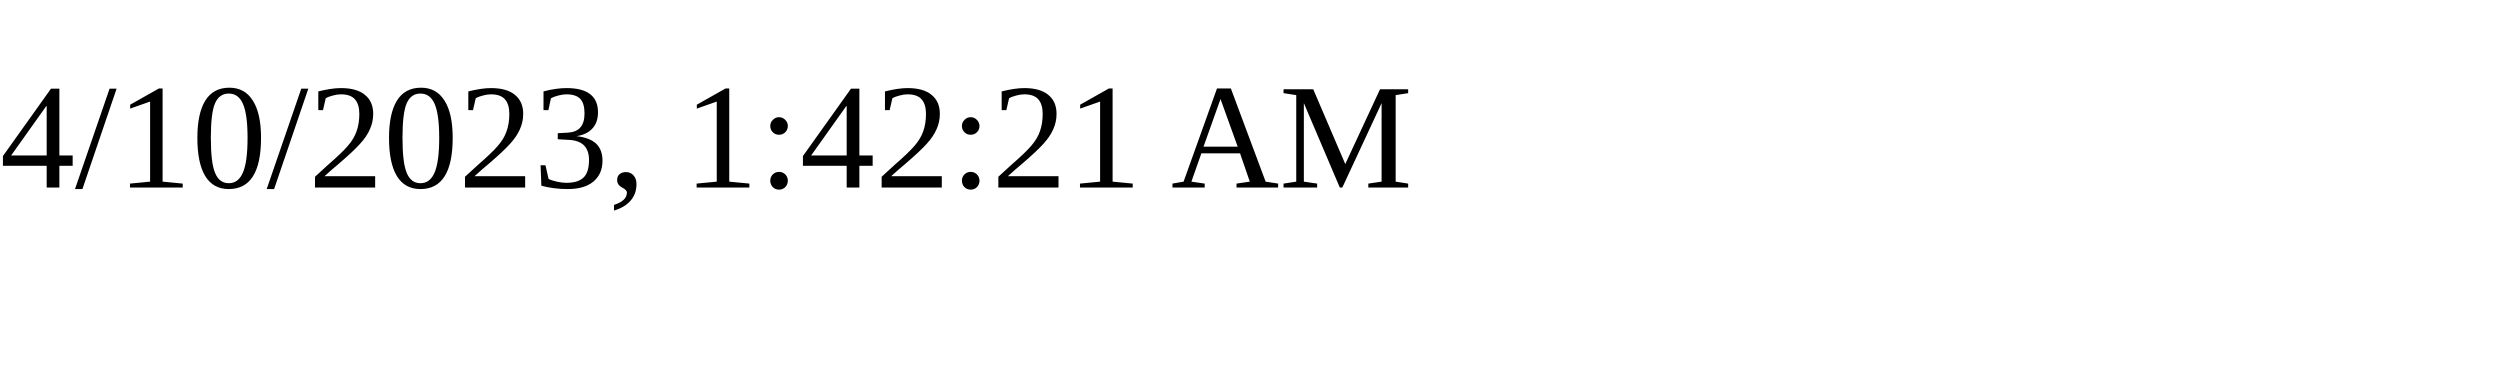
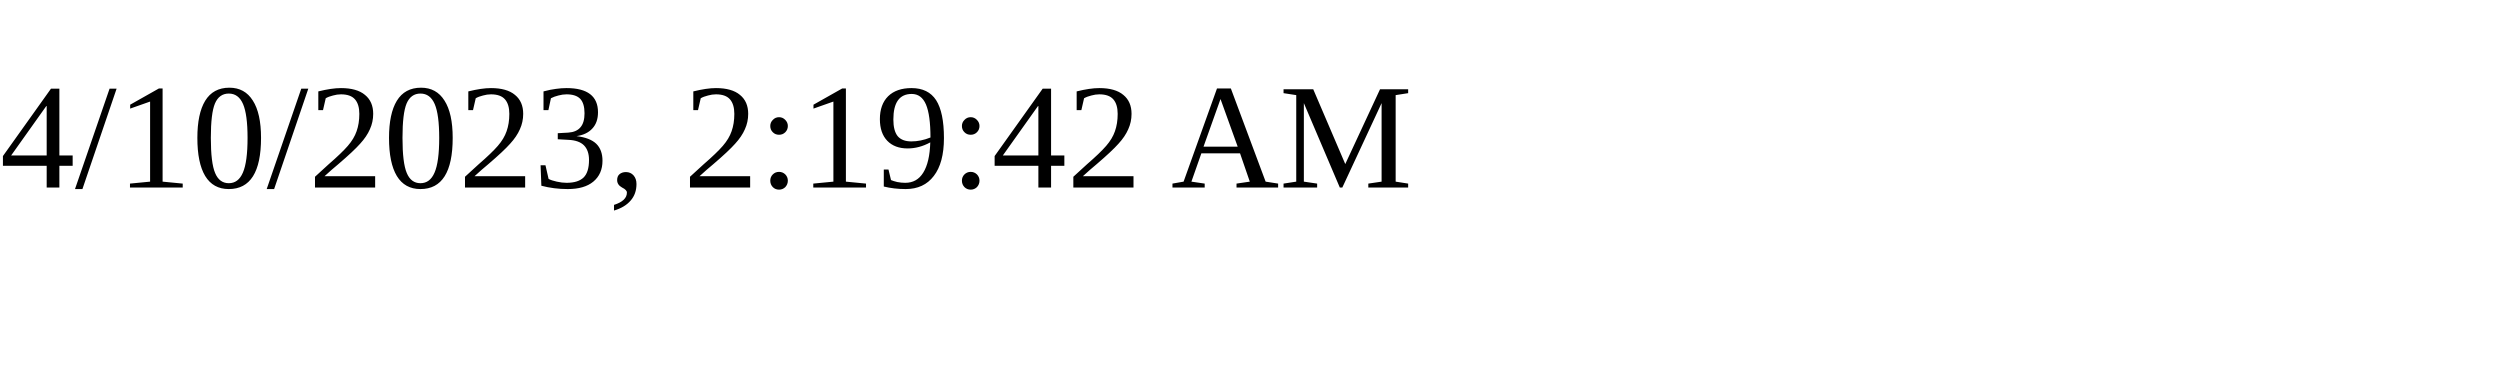
<svg xmlns="http://www.w3.org/2000/svg" height="30" width="200">
-   <text x="0" y="15">4/10/2023, 1:42:21 AM</text>
+   <text x="0" y="15">4/10/2023, 2:19:42 AM</text>
</svg>
